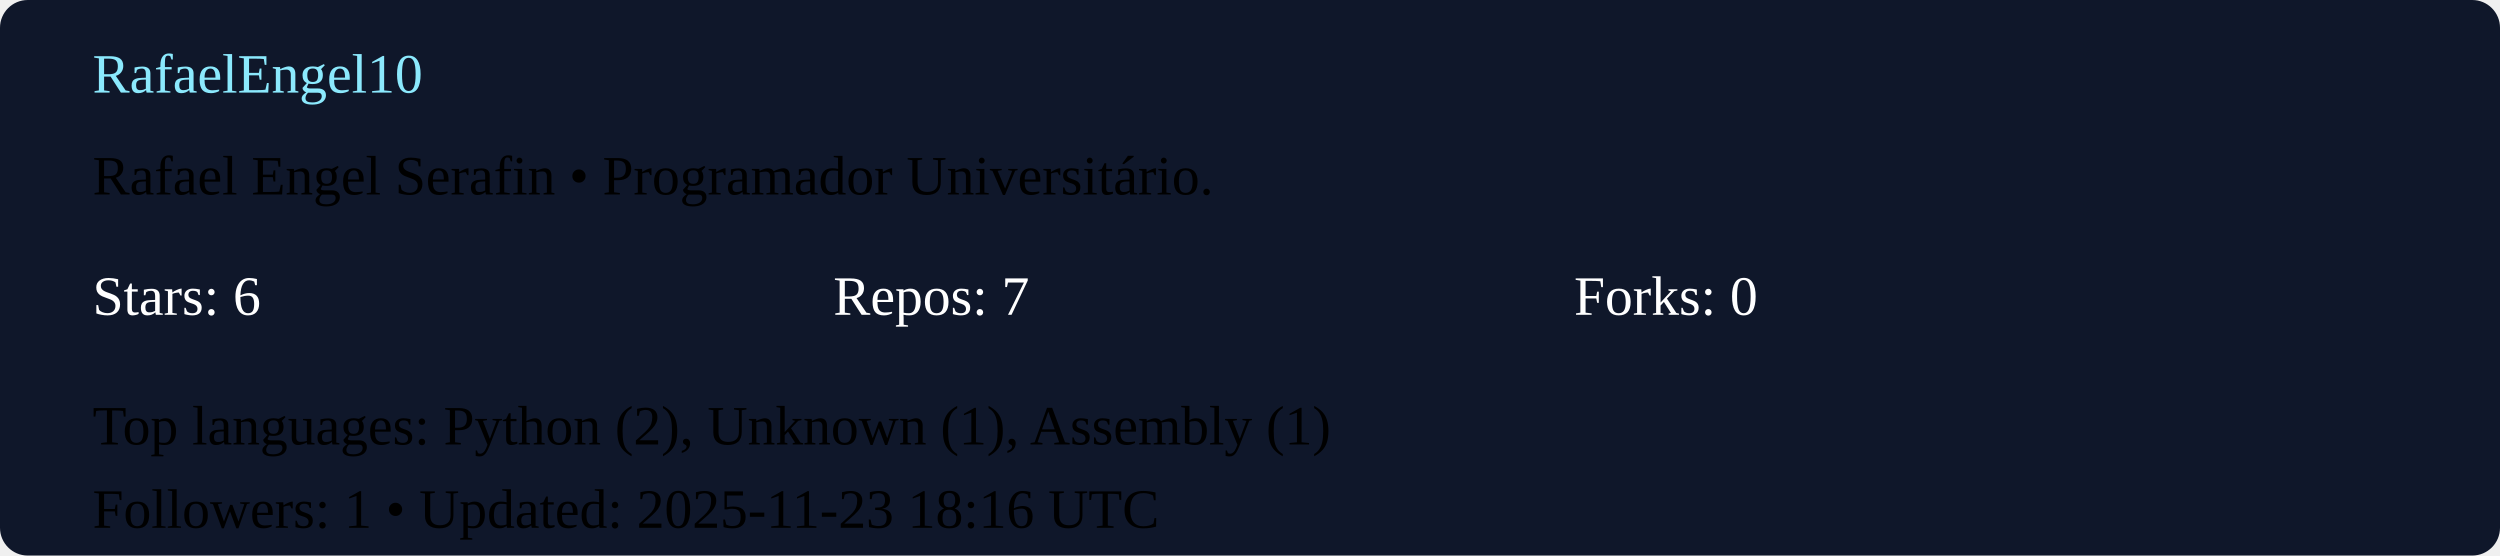
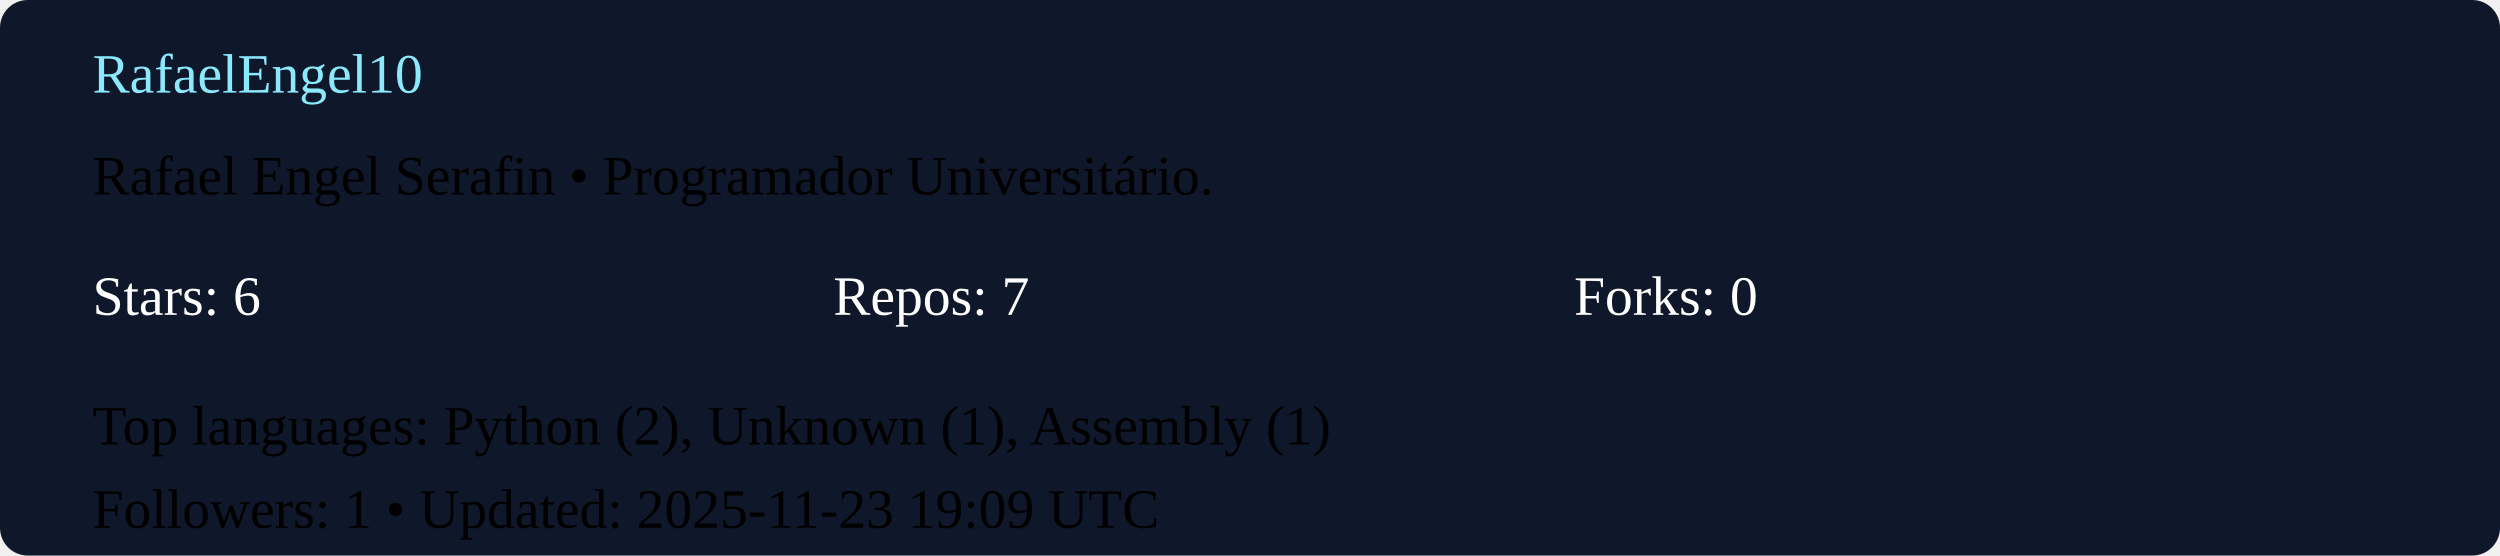
<svg xmlns="http://www.w3.org/2000/svg" width="540" height="120" viewBox="0 0 540 120">
  <rect width="100%" height="100%" rx="6" fill="#0f172a" />
  <g transform="translate(20,20)">
    <text x="0" y="0" fill="#8be9fd">RafaelEngel10</text>
    <text x="0" y="22">Rafael Engel Serafin  • Programador Universitário. </text>
    <g transform="translate(0,48)">
      <text x="0" y="0" fill="#ffffff">Stars: 6</text>
      <text x="160" y="0" fill="#ffffff">Repos: 7</text>
      <text x="320" y="0" fill="#ffffff">Forks: 0</text>
      <text x="0" y="28">Top languages: Python (2), Unknown (1), Assembly (1)</text>
-       <text x="0" y="46">Followers: 1 • Updated: 2025-11-23 18:16 UTC</text>
+       <text x="0" y="46">Followers: 1 • Updated: 2025-11-23 19:09 UTC</text>
    </g>
  </g>
</svg>
